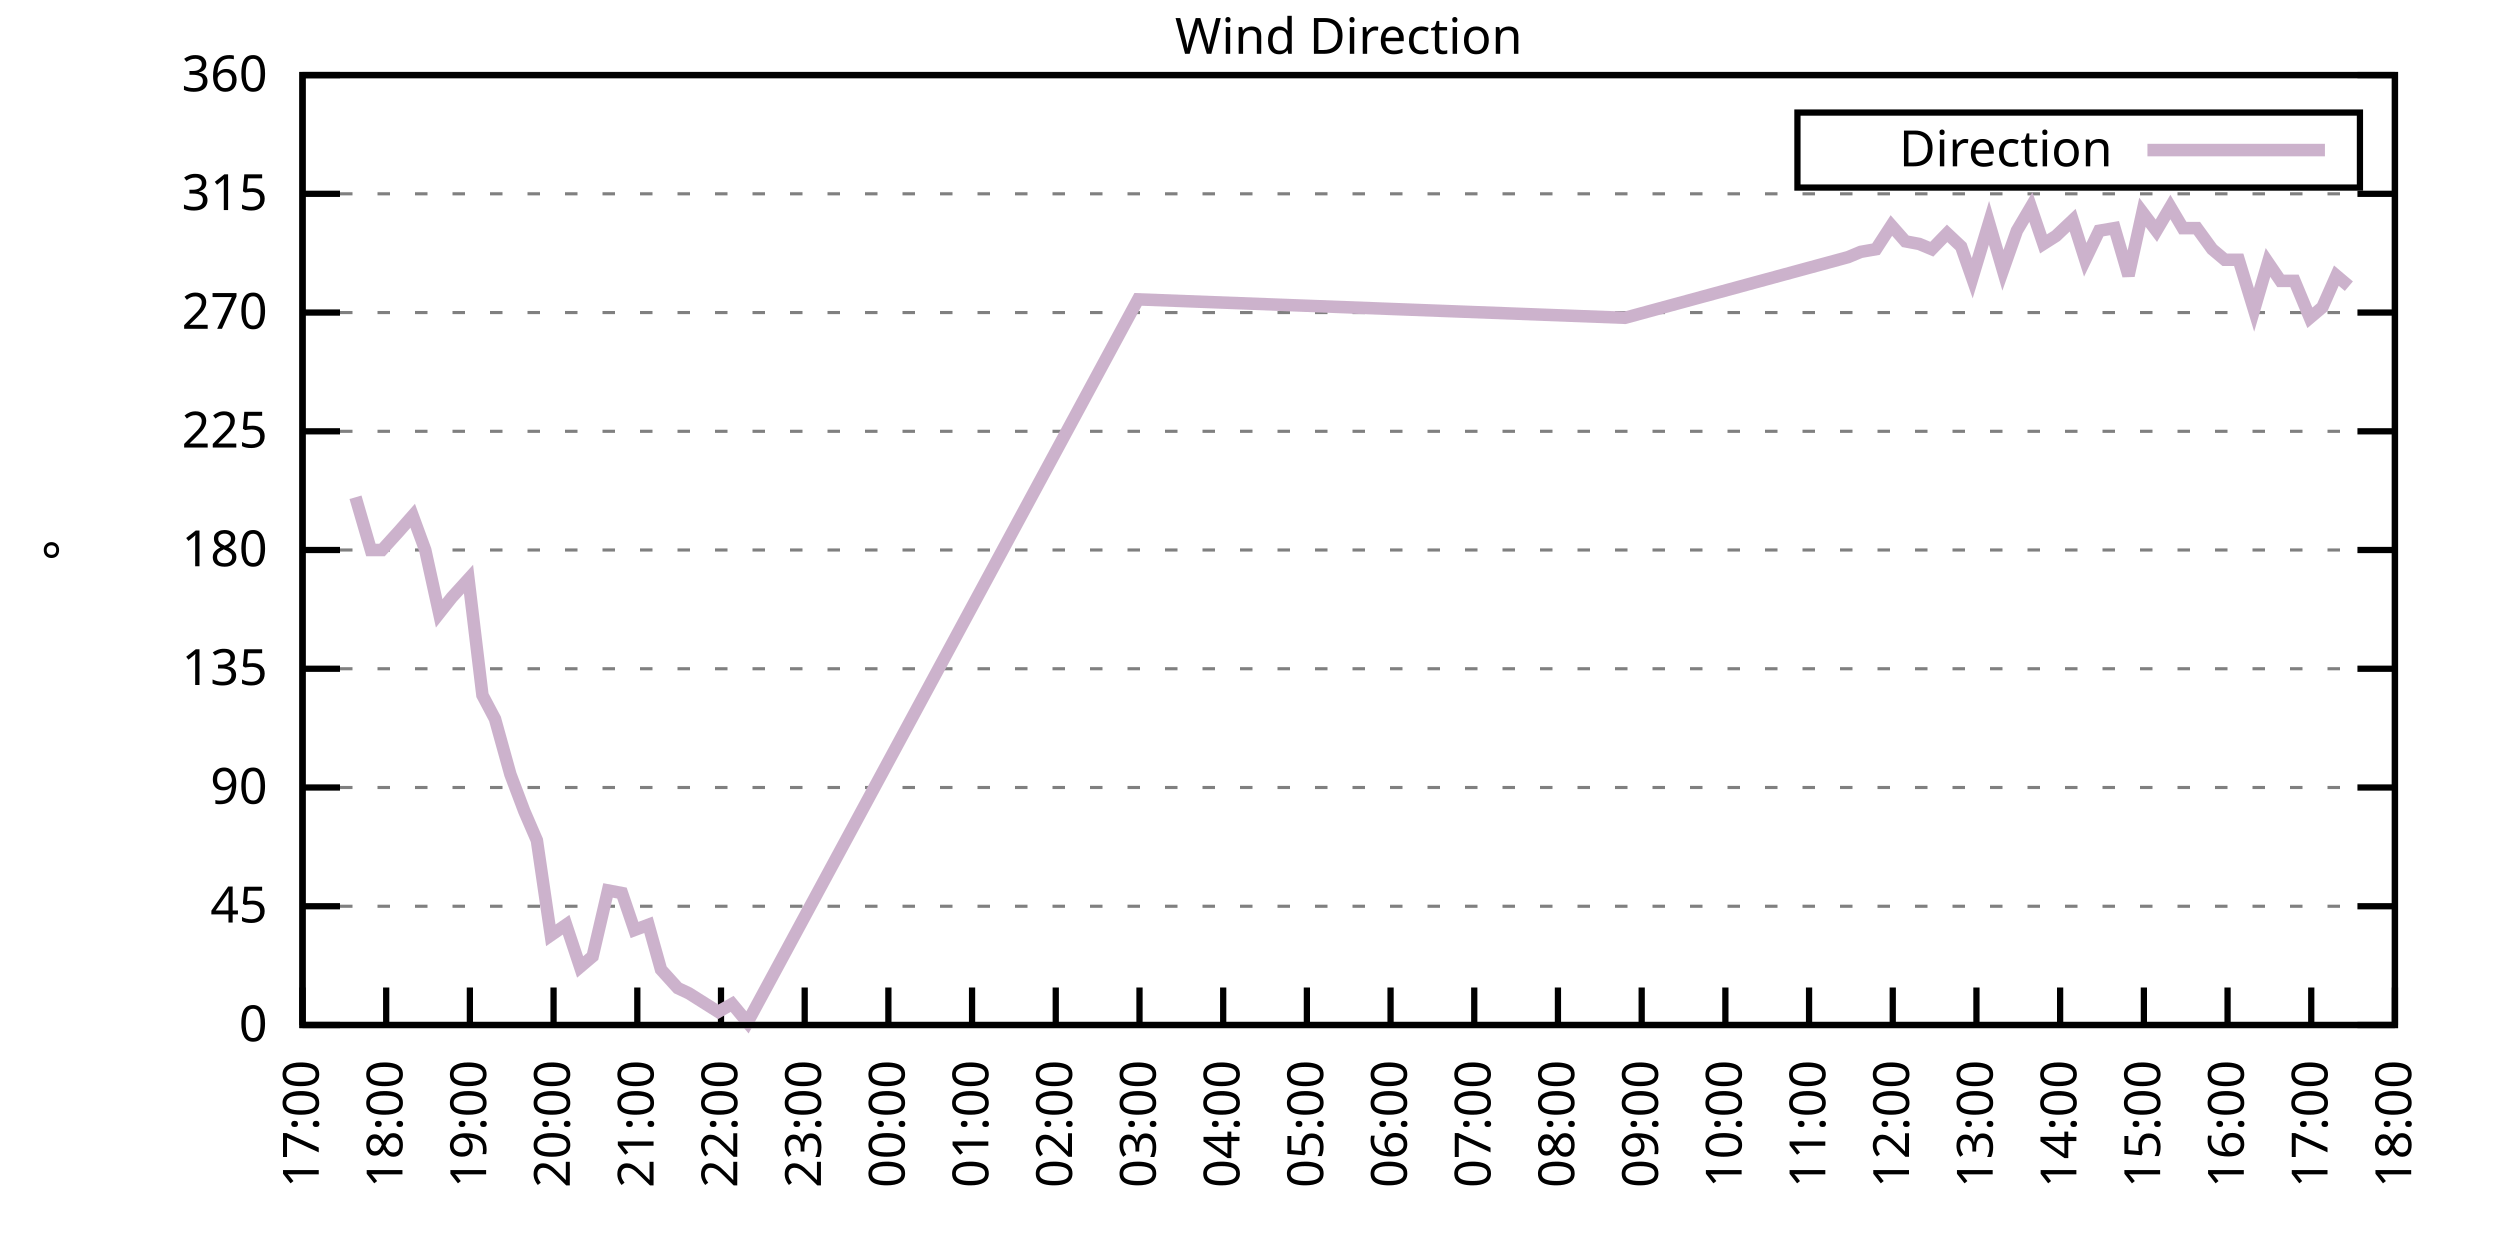
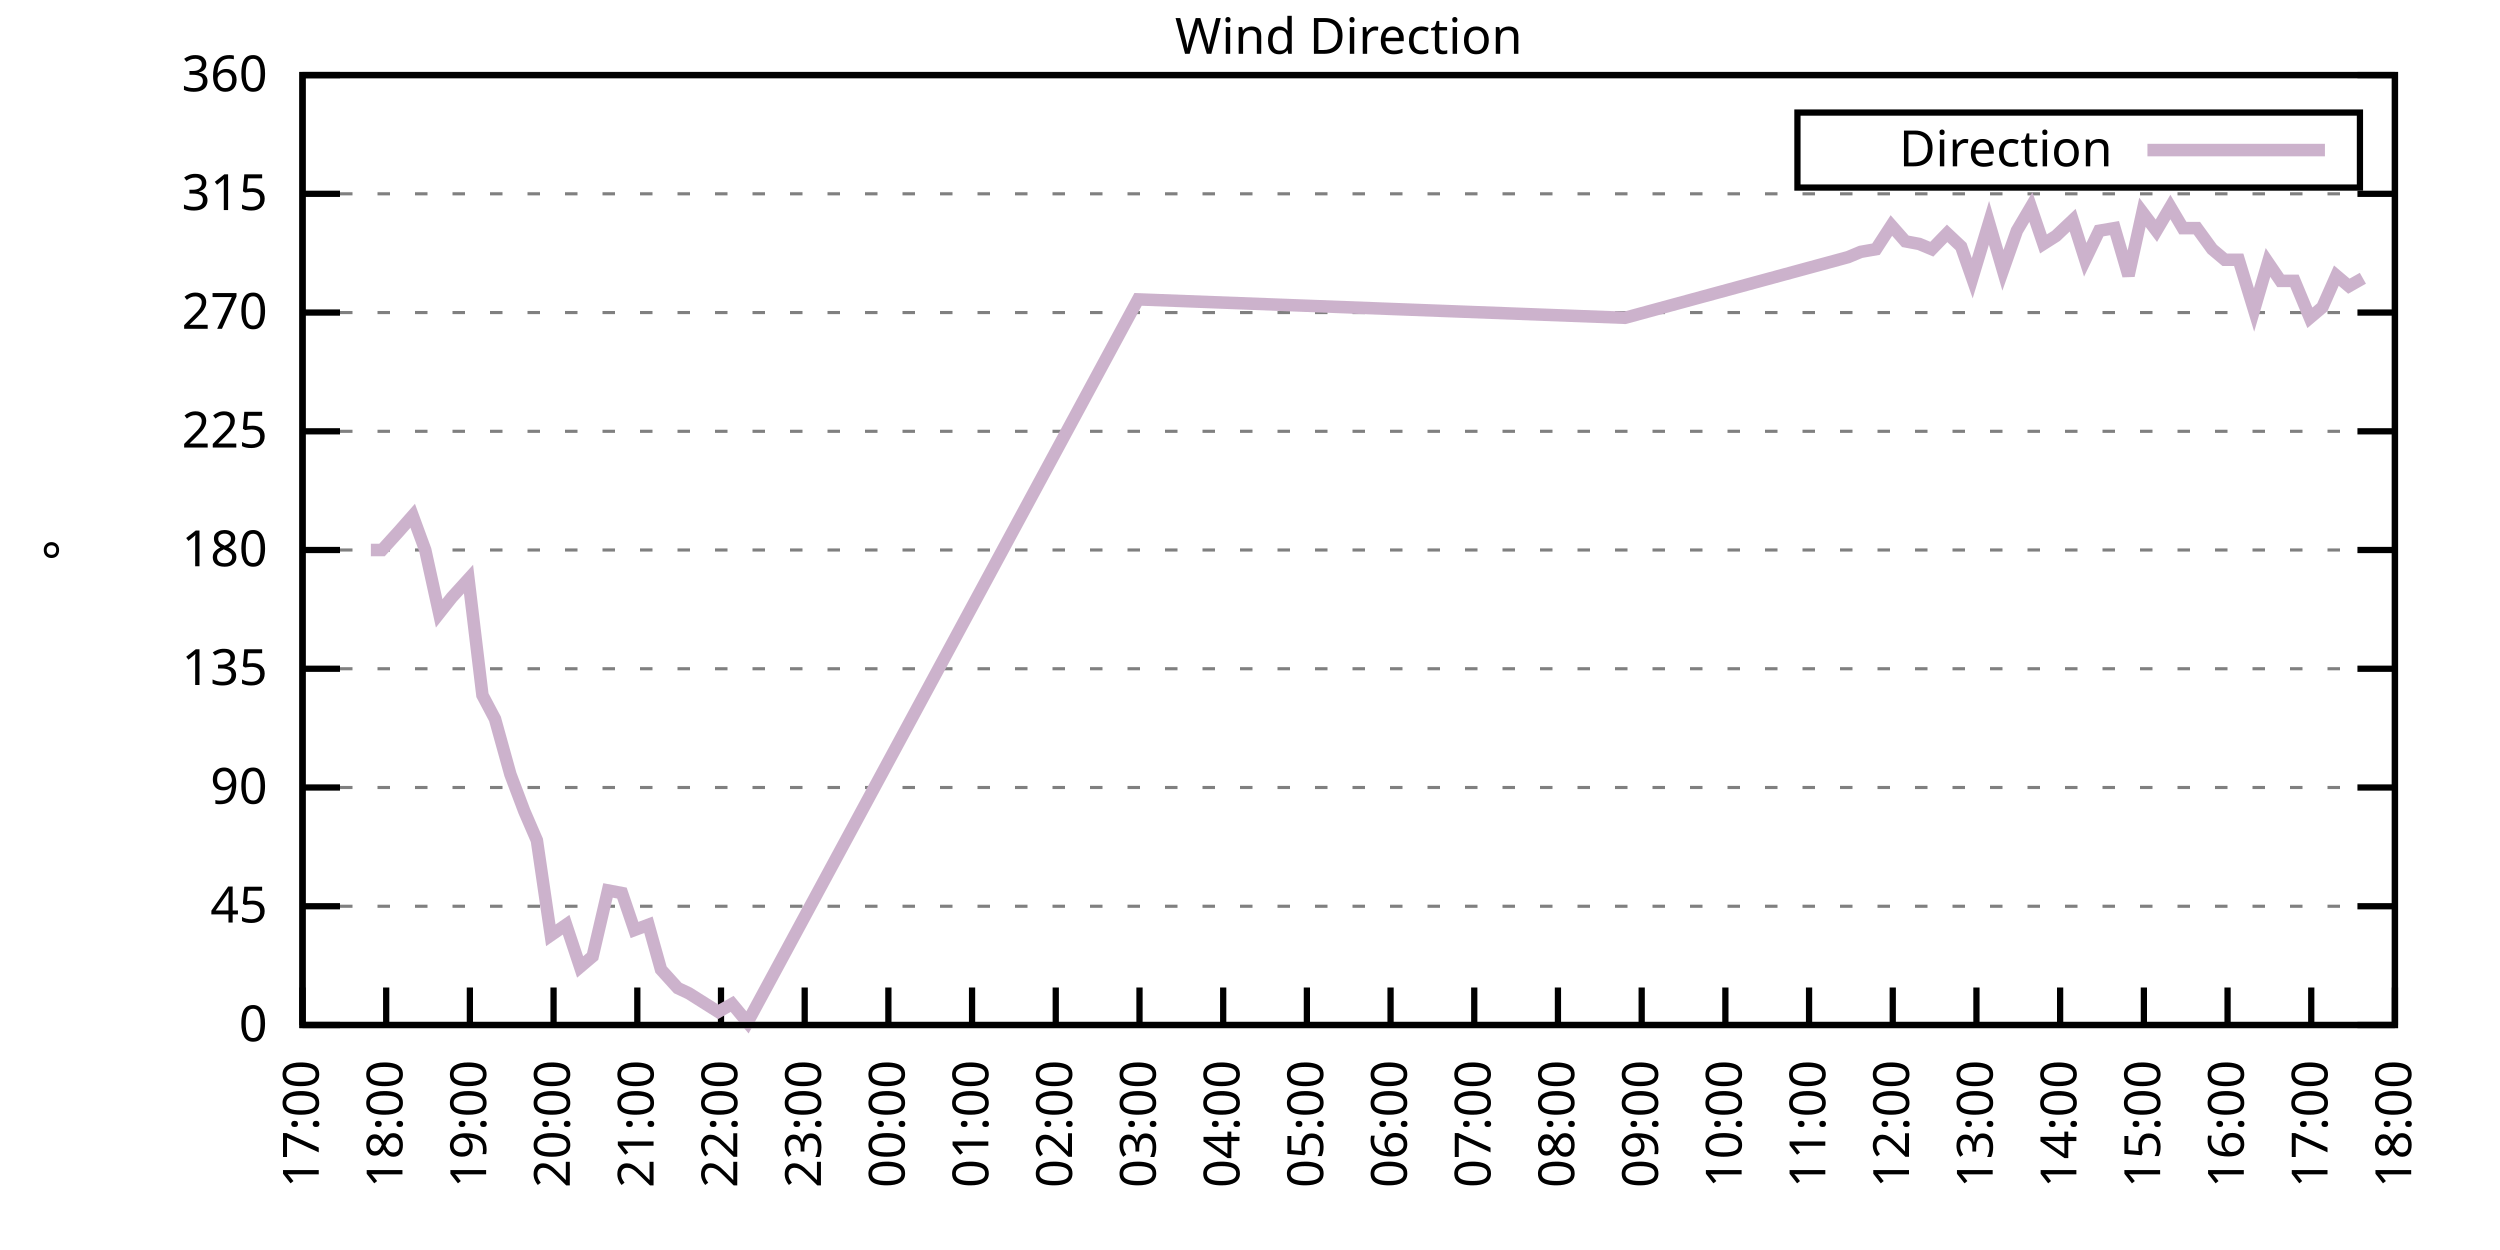
<svg xmlns="http://www.w3.org/2000/svg" xmlns:xlink="http://www.w3.org/1999/xlink" width="400" height="200" viewBox="0 0 400 200">
  <g id="gnuplot_canvas">
    <rect x="0" y="0" width="400" height="200" fill="none" />
    <defs>
      <circle id="gpDot" r="0.5" stroke-width="0.5" stroke="currentColor" />
      <path id="gpPt0" stroke-width="0.333" stroke="currentColor" d="M-1,0 h2 M0,-1 v2" />
      <path id="gpPt1" stroke-width="0.333" stroke="currentColor" d="M-1,-1 L1,1 M1,-1 L-1,1" />
      <path id="gpPt2" stroke-width="0.333" stroke="currentColor" d="M-1,0 L1,0 M0,-1 L0,1 M-1,-1 L1,1 M-1,1 L1,-1" />
      <rect id="gpPt3" stroke-width="0.333" stroke="currentColor" x="-1" y="-1" width="2" height="2" />
      <rect id="gpPt4" stroke-width="0.333" stroke="currentColor" fill="currentColor" x="-1" y="-1" width="2" height="2" />
      <circle id="gpPt5" stroke-width="0.333" stroke="currentColor" cx="0" cy="0" r="1" />
      <use xlink:href="#gpPt5" id="gpPt6" fill="currentColor" stroke="none" />
      <path id="gpPt7" stroke-width="0.333" stroke="currentColor" d="M0,-1.33 L-1.33,0.67 L1.33,0.67 z" />
      <use xlink:href="#gpPt7" id="gpPt8" fill="currentColor" stroke="none" />
      <use xlink:href="#gpPt7" id="gpPt9" stroke="currentColor" transform="rotate(180)" />
      <use xlink:href="#gpPt9" id="gpPt10" fill="currentColor" stroke="none" />
      <use xlink:href="#gpPt3" id="gpPt11" stroke="currentColor" transform="rotate(45)" />
      <use xlink:href="#gpPt11" id="gpPt12" fill="currentColor" stroke="none" />
      <path id="gpPt13" stroke-width="0.333" stroke="currentColor" d="M0,1.330 L1.265,0.411 L0.782,-1.067 L-0.782,-1.076 L-1.265,0.411 z" />
      <use xlink:href="#gpPt13" id="gpPt14" fill="currentColor" stroke="none" />
      <filter id="textbox" filterUnits="objectBoundingBox" x="0" y="0" height="1" width="1">
        <feFlood flood-color="white" flood-opacity="1" result="bgnd" />
        <feComposite in="SourceGraphic" in2="bgnd" operator="atop" />
      </filter>
      <filter id="greybox" filterUnits="objectBoundingBox" x="0" y="0" height="1" width="1">
        <feFlood flood-color="lightgrey" flood-opacity="1" result="grey" />
        <feComposite in="SourceGraphic" in2="grey" operator="atop" />
      </filter>
    </defs>
    <g fill="none" color="white" stroke="currentColor" stroke-width="1.00" stroke-linecap="butt" stroke-linejoin="miter">
</g>
    <g fill="none" color="black" stroke="currentColor" stroke-width="1.00" stroke-linecap="butt" stroke-linejoin="miter">
      <g stroke="none" shape-rendering="crispEdges">
        <polygon fill="rgb(255, 255, 255)" points="48.40,164.00 383.18,164.00 383.18,12.02 48.40,12.02 " />
      </g>
    </g>
    <g fill="none" color="black" stroke="currentColor" stroke-width="1.00" stroke-linecap="butt" stroke-linejoin="miter">
</g>
    <g fill="none" color="black" stroke="black" stroke-width="0.50" stroke-linecap="butt" stroke-linejoin="miter">
</g>
    <g fill="none" color="gray" stroke="currentColor" stroke-width="0.50" stroke-linecap="butt" stroke-linejoin="miter">
      <path stroke="gray" stroke-dasharray="2,4" class="gridline" d="M48.40,164.00 L383.19,164.00  " />
    </g>
    <g fill="none" color="gray" stroke="gray" stroke-width="1.00" stroke-linecap="butt" stroke-linejoin="miter">
</g>
    <g fill="none" color="black" stroke="currentColor" stroke-width="1.00" stroke-linecap="butt" stroke-linejoin="miter">
      <path stroke="black" d="M48.40,164.00 L54.40,164.00 M383.19,164.00 L377.19,164.00  " />
      <g transform="translate(42.80,166.60)" stroke="none" fill="black" font-family="Sans" font-size="8.00" text-anchor="end">
        <text>
          <tspan font-family="Sans"> 0</tspan>
        </text>
      </g>
    </g>
    <g fill="none" color="black" stroke="currentColor" stroke-width="1.00" stroke-linecap="butt" stroke-linejoin="miter">
</g>
    <g fill="none" color="black" stroke="black" stroke-width="0.50" stroke-linecap="butt" stroke-linejoin="miter">
</g>
    <g fill="none" color="gray" stroke="currentColor" stroke-width="0.50" stroke-linecap="butt" stroke-linejoin="miter">
      <path stroke="gray" stroke-dasharray="2,4" class="gridline" d="M48.40,145.00 L383.19,145.00  " />
    </g>
    <g fill="none" color="gray" stroke="gray" stroke-width="1.00" stroke-linecap="butt" stroke-linejoin="miter">
</g>
    <g fill="none" color="black" stroke="currentColor" stroke-width="1.00" stroke-linecap="butt" stroke-linejoin="miter">
      <path stroke="black" d="M48.40,145.00 L54.40,145.00 M383.19,145.00 L377.19,145.00  " />
      <g transform="translate(42.80,147.60)" stroke="none" fill="black" font-family="Sans" font-size="8.00" text-anchor="end">
        <text>
          <tspan font-family="Sans"> 45</tspan>
        </text>
      </g>
    </g>
    <g fill="none" color="black" stroke="currentColor" stroke-width="1.00" stroke-linecap="butt" stroke-linejoin="miter">
</g>
    <g fill="none" color="black" stroke="black" stroke-width="0.50" stroke-linecap="butt" stroke-linejoin="miter">
</g>
    <g fill="none" color="gray" stroke="currentColor" stroke-width="0.50" stroke-linecap="butt" stroke-linejoin="miter">
      <path stroke="gray" stroke-dasharray="2,4" class="gridline" d="M48.40,126.00 L383.19,126.00  " />
    </g>
    <g fill="none" color="gray" stroke="gray" stroke-width="1.00" stroke-linecap="butt" stroke-linejoin="miter">
</g>
    <g fill="none" color="black" stroke="currentColor" stroke-width="1.00" stroke-linecap="butt" stroke-linejoin="miter">
      <path stroke="black" d="M48.40,126.00 L54.40,126.00 M383.19,126.00 L377.19,126.00  " />
      <g transform="translate(42.80,128.60)" stroke="none" fill="black" font-family="Sans" font-size="8.00" text-anchor="end">
        <text>
          <tspan font-family="Sans"> 90</tspan>
        </text>
      </g>
    </g>
    <g fill="none" color="black" stroke="currentColor" stroke-width="1.00" stroke-linecap="butt" stroke-linejoin="miter">
</g>
    <g fill="none" color="black" stroke="black" stroke-width="0.50" stroke-linecap="butt" stroke-linejoin="miter">
</g>
    <g fill="none" color="gray" stroke="currentColor" stroke-width="0.50" stroke-linecap="butt" stroke-linejoin="miter">
      <path stroke="gray" stroke-dasharray="2,4" class="gridline" d="M48.40,107.00 L383.19,107.00  " />
    </g>
    <g fill="none" color="gray" stroke="gray" stroke-width="1.00" stroke-linecap="butt" stroke-linejoin="miter">
</g>
    <g fill="none" color="black" stroke="currentColor" stroke-width="1.00" stroke-linecap="butt" stroke-linejoin="miter">
      <path stroke="black" d="M48.40,107.00 L54.40,107.00 M383.19,107.00 L377.19,107.00  " />
      <g transform="translate(42.80,109.60)" stroke="none" fill="black" font-family="Sans" font-size="8.00" text-anchor="end">
        <text>
          <tspan font-family="Sans"> 135</tspan>
        </text>
      </g>
    </g>
    <g fill="none" color="black" stroke="currentColor" stroke-width="1.00" stroke-linecap="butt" stroke-linejoin="miter">
</g>
    <g fill="none" color="black" stroke="black" stroke-width="0.50" stroke-linecap="butt" stroke-linejoin="miter">
</g>
    <g fill="none" color="gray" stroke="currentColor" stroke-width="0.50" stroke-linecap="butt" stroke-linejoin="miter">
      <path stroke="gray" stroke-dasharray="2,4" class="gridline" d="M48.40,88.00 L383.19,88.00  " />
    </g>
    <g fill="none" color="gray" stroke="gray" stroke-width="1.00" stroke-linecap="butt" stroke-linejoin="miter">
</g>
    <g fill="none" color="black" stroke="currentColor" stroke-width="1.00" stroke-linecap="butt" stroke-linejoin="miter">
      <path stroke="black" d="M48.40,88.00 L54.40,88.00 M383.19,88.00 L377.19,88.00  " />
      <g transform="translate(42.80,90.60)" stroke="none" fill="black" font-family="Sans" font-size="8.00" text-anchor="end">
        <text>
          <tspan font-family="Sans"> 180</tspan>
        </text>
      </g>
    </g>
    <g fill="none" color="black" stroke="currentColor" stroke-width="1.00" stroke-linecap="butt" stroke-linejoin="miter">
</g>
    <g fill="none" color="black" stroke="black" stroke-width="0.50" stroke-linecap="butt" stroke-linejoin="miter">
</g>
    <g fill="none" color="gray" stroke="currentColor" stroke-width="0.50" stroke-linecap="butt" stroke-linejoin="miter">
      <path stroke="gray" stroke-dasharray="2,4" class="gridline" d="M48.40,69.01 L383.19,69.01  " />
    </g>
    <g fill="none" color="gray" stroke="gray" stroke-width="1.00" stroke-linecap="butt" stroke-linejoin="miter">
</g>
    <g fill="none" color="black" stroke="currentColor" stroke-width="1.00" stroke-linecap="butt" stroke-linejoin="miter">
      <path stroke="black" d="M48.40,69.01 L54.40,69.01 M383.19,69.01 L377.19,69.01  " />
      <g transform="translate(42.80,71.61)" stroke="none" fill="black" font-family="Sans" font-size="8.00" text-anchor="end">
        <text>
          <tspan font-family="Sans"> 225</tspan>
        </text>
      </g>
    </g>
    <g fill="none" color="black" stroke="currentColor" stroke-width="1.00" stroke-linecap="butt" stroke-linejoin="miter">
</g>
    <g fill="none" color="black" stroke="black" stroke-width="0.50" stroke-linecap="butt" stroke-linejoin="miter">
</g>
    <g fill="none" color="gray" stroke="currentColor" stroke-width="0.50" stroke-linecap="butt" stroke-linejoin="miter">
      <path stroke="gray" stroke-dasharray="2,4" class="gridline" d="M48.40,50.01 L383.19,50.01  " />
    </g>
    <g fill="none" color="gray" stroke="gray" stroke-width="1.00" stroke-linecap="butt" stroke-linejoin="miter">
</g>
    <g fill="none" color="black" stroke="currentColor" stroke-width="1.00" stroke-linecap="butt" stroke-linejoin="miter">
      <path stroke="black" d="M48.40,50.01 L54.40,50.01 M383.19,50.01 L377.19,50.01  " />
      <g transform="translate(42.80,52.61)" stroke="none" fill="black" font-family="Sans" font-size="8.00" text-anchor="end">
        <text>
          <tspan font-family="Sans"> 270</tspan>
        </text>
      </g>
    </g>
    <g fill="none" color="black" stroke="currentColor" stroke-width="1.00" stroke-linecap="butt" stroke-linejoin="miter">
</g>
    <g fill="none" color="black" stroke="black" stroke-width="0.50" stroke-linecap="butt" stroke-linejoin="miter">
</g>
    <g fill="none" color="gray" stroke="currentColor" stroke-width="0.50" stroke-linecap="butt" stroke-linejoin="miter">
      <path stroke="gray" stroke-dasharray="2,4" class="gridline" d="M48.40,31.01 L383.19,31.01  " />
    </g>
    <g fill="none" color="gray" stroke="gray" stroke-width="1.00" stroke-linecap="butt" stroke-linejoin="miter">
</g>
    <g fill="none" color="black" stroke="currentColor" stroke-width="1.00" stroke-linecap="butt" stroke-linejoin="miter">
      <path stroke="black" d="M48.40,31.01 L54.40,31.01 M383.19,31.01 L377.19,31.01  " />
      <g transform="translate(42.80,33.61)" stroke="none" fill="black" font-family="Sans" font-size="8.00" text-anchor="end">
        <text>
          <tspan font-family="Sans"> 315</tspan>
        </text>
      </g>
    </g>
    <g fill="none" color="black" stroke="currentColor" stroke-width="1.00" stroke-linecap="butt" stroke-linejoin="miter">
</g>
    <g fill="none" color="black" stroke="black" stroke-width="0.50" stroke-linecap="butt" stroke-linejoin="miter">
</g>
    <g fill="none" color="gray" stroke="currentColor" stroke-width="0.50" stroke-linecap="butt" stroke-linejoin="miter">
      <path stroke="gray" stroke-dasharray="2,4" class="gridline" d="M48.40,12.01 L383.19,12.01  " />
    </g>
    <g fill="none" color="gray" stroke="gray" stroke-width="1.00" stroke-linecap="butt" stroke-linejoin="miter">
</g>
    <g fill="none" color="black" stroke="currentColor" stroke-width="1.00" stroke-linecap="butt" stroke-linejoin="miter">
      <path stroke="black" d="M48.40,12.01 L54.40,12.01 M383.19,12.01 L377.19,12.01  " />
      <g transform="translate(42.80,14.61)" stroke="none" fill="black" font-family="Sans" font-size="8.00" text-anchor="end">
        <text>
          <tspan font-family="Sans"> 360</tspan>
        </text>
      </g>
    </g>
    <g fill="none" color="black" stroke="currentColor" stroke-width="1.00" stroke-linecap="butt" stroke-linejoin="miter">
      <path stroke="black" d="M48.40,164.00 L48.40,158.00  " />
      <g transform="translate(51.00,169.60) rotate(270.00)" stroke="none" fill="black" font-family="Sans" font-size="8.00" text-anchor="end">
        <text>
          <tspan font-family="Sans">17:00</tspan>
        </text>
      </g>
    </g>
    <g fill="none" color="black" stroke="currentColor" stroke-width="1.00" stroke-linecap="butt" stroke-linejoin="miter">
      <path stroke="black" d="M61.79,164.00 L61.79,158.00  " />
      <g transform="translate(64.39,169.60) rotate(270.00)" stroke="none" fill="black" font-family="Sans" font-size="8.00" text-anchor="end">
        <text>
          <tspan font-family="Sans">18:00</tspan>
        </text>
      </g>
    </g>
    <g fill="none" color="black" stroke="currentColor" stroke-width="1.00" stroke-linecap="butt" stroke-linejoin="miter">
      <path stroke="black" d="M75.18,164.00 L75.18,158.00  " />
      <g transform="translate(77.78,169.60) rotate(270.00)" stroke="none" fill="black" font-family="Sans" font-size="8.00" text-anchor="end">
        <text>
          <tspan font-family="Sans">19:00</tspan>
        </text>
      </g>
    </g>
    <g fill="none" color="black" stroke="currentColor" stroke-width="1.00" stroke-linecap="butt" stroke-linejoin="miter">
      <path stroke="black" d="M88.57,164.00 L88.57,158.00  " />
      <g transform="translate(91.17,169.60) rotate(270.00)" stroke="none" fill="black" font-family="Sans" font-size="8.00" text-anchor="end">
        <text>
          <tspan font-family="Sans">20:00</tspan>
        </text>
      </g>
    </g>
    <g fill="none" color="black" stroke="currentColor" stroke-width="1.00" stroke-linecap="butt" stroke-linejoin="miter">
      <path stroke="black" d="M101.97,164.00 L101.97,158.00  " />
      <g transform="translate(104.57,169.60) rotate(270.00)" stroke="none" fill="black" font-family="Sans" font-size="8.00" text-anchor="end">
        <text>
          <tspan font-family="Sans">21:00</tspan>
        </text>
      </g>
    </g>
    <g fill="none" color="black" stroke="currentColor" stroke-width="1.00" stroke-linecap="butt" stroke-linejoin="miter">
      <path stroke="black" d="M115.36,164.00 L115.36,158.00  " />
      <g transform="translate(117.96,169.60) rotate(270.00)" stroke="none" fill="black" font-family="Sans" font-size="8.00" text-anchor="end">
        <text>
          <tspan font-family="Sans">22:00</tspan>
        </text>
      </g>
    </g>
    <g fill="none" color="black" stroke="currentColor" stroke-width="1.00" stroke-linecap="butt" stroke-linejoin="miter">
      <path stroke="black" d="M128.75,164.00 L128.75,158.00  " />
      <g transform="translate(131.35,169.60) rotate(270.00)" stroke="none" fill="black" font-family="Sans" font-size="8.00" text-anchor="end">
        <text>
          <tspan font-family="Sans">23:00</tspan>
        </text>
      </g>
    </g>
    <g fill="none" color="black" stroke="currentColor" stroke-width="1.00" stroke-linecap="butt" stroke-linejoin="miter">
      <path stroke="black" d="M142.14,164.00 L142.14,158.00  " />
      <g transform="translate(144.74,169.60) rotate(270.00)" stroke="none" fill="black" font-family="Sans" font-size="8.00" text-anchor="end">
        <text>
          <tspan font-family="Sans">00:00</tspan>
        </text>
      </g>
    </g>
    <g fill="none" color="black" stroke="currentColor" stroke-width="1.00" stroke-linecap="butt" stroke-linejoin="miter">
      <path stroke="black" d="M155.53,164.00 L155.53,158.00  " />
      <g transform="translate(158.13,169.60) rotate(270.00)" stroke="none" fill="black" font-family="Sans" font-size="8.00" text-anchor="end">
        <text>
          <tspan font-family="Sans">01:00</tspan>
        </text>
      </g>
    </g>
    <g fill="none" color="black" stroke="currentColor" stroke-width="1.00" stroke-linecap="butt" stroke-linejoin="miter">
      <path stroke="black" d="M168.92,164.00 L168.92,158.00  " />
      <g transform="translate(171.52,169.60) rotate(270.00)" stroke="none" fill="black" font-family="Sans" font-size="8.00" text-anchor="end">
        <text>
          <tspan font-family="Sans">02:00</tspan>
        </text>
      </g>
    </g>
    <g fill="none" color="black" stroke="currentColor" stroke-width="1.00" stroke-linecap="butt" stroke-linejoin="miter">
      <path stroke="black" d="M182.32,164.00 L182.32,158.00  " />
      <g transform="translate(184.92,169.60) rotate(270.00)" stroke="none" fill="black" font-family="Sans" font-size="8.00" text-anchor="end">
        <text>
          <tspan font-family="Sans">03:00</tspan>
        </text>
      </g>
    </g>
    <g fill="none" color="black" stroke="currentColor" stroke-width="1.00" stroke-linecap="butt" stroke-linejoin="miter">
      <path stroke="black" d="M195.71,164.00 L195.71,158.00  " />
      <g transform="translate(198.31,169.60) rotate(270.00)" stroke="none" fill="black" font-family="Sans" font-size="8.00" text-anchor="end">
        <text>
          <tspan font-family="Sans">04:00</tspan>
        </text>
      </g>
    </g>
    <g fill="none" color="black" stroke="currentColor" stroke-width="1.00" stroke-linecap="butt" stroke-linejoin="miter">
      <path stroke="black" d="M209.10,164.00 L209.10,158.00  " />
      <g transform="translate(211.70,169.60) rotate(270.00)" stroke="none" fill="black" font-family="Sans" font-size="8.00" text-anchor="end">
        <text>
          <tspan font-family="Sans">05:00</tspan>
        </text>
      </g>
    </g>
    <g fill="none" color="black" stroke="currentColor" stroke-width="1.00" stroke-linecap="butt" stroke-linejoin="miter">
      <path stroke="black" d="M222.49,164.00 L222.49,158.00  " />
      <g transform="translate(225.09,169.60) rotate(270.00)" stroke="none" fill="black" font-family="Sans" font-size="8.00" text-anchor="end">
        <text>
          <tspan font-family="Sans">06:00</tspan>
        </text>
      </g>
    </g>
    <g fill="none" color="black" stroke="currentColor" stroke-width="1.00" stroke-linecap="butt" stroke-linejoin="miter">
      <path stroke="black" d="M235.88,164.00 L235.88,158.00  " />
      <g transform="translate(238.48,169.60) rotate(270.00)" stroke="none" fill="black" font-family="Sans" font-size="8.00" text-anchor="end">
        <text>
          <tspan font-family="Sans">07:00</tspan>
        </text>
      </g>
    </g>
    <g fill="none" color="black" stroke="currentColor" stroke-width="1.00" stroke-linecap="butt" stroke-linejoin="miter">
      <path stroke="black" d="M249.27,164.00 L249.27,158.00  " />
      <g transform="translate(251.87,169.60) rotate(270.00)" stroke="none" fill="black" font-family="Sans" font-size="8.00" text-anchor="end">
        <text>
          <tspan font-family="Sans">08:00</tspan>
        </text>
      </g>
    </g>
    <g fill="none" color="black" stroke="currentColor" stroke-width="1.00" stroke-linecap="butt" stroke-linejoin="miter">
      <path stroke="black" d="M262.67,164.00 L262.67,158.00  " />
      <g transform="translate(265.27,169.60) rotate(270.00)" stroke="none" fill="black" font-family="Sans" font-size="8.00" text-anchor="end">
        <text>
          <tspan font-family="Sans">09:00</tspan>
        </text>
      </g>
    </g>
    <g fill="none" color="black" stroke="currentColor" stroke-width="1.00" stroke-linecap="butt" stroke-linejoin="miter">
      <path stroke="black" d="M276.06,164.00 L276.06,158.00  " />
      <g transform="translate(278.66,169.60) rotate(270.00)" stroke="none" fill="black" font-family="Sans" font-size="8.00" text-anchor="end">
        <text>
          <tspan font-family="Sans">10:00</tspan>
        </text>
      </g>
    </g>
    <g fill="none" color="black" stroke="currentColor" stroke-width="1.00" stroke-linecap="butt" stroke-linejoin="miter">
      <path stroke="black" d="M289.45,164.00 L289.45,158.00  " />
      <g transform="translate(292.05,169.60) rotate(270.00)" stroke="none" fill="black" font-family="Sans" font-size="8.00" text-anchor="end">
        <text>
          <tspan font-family="Sans">11:00</tspan>
        </text>
      </g>
    </g>
    <g fill="none" color="black" stroke="currentColor" stroke-width="1.00" stroke-linecap="butt" stroke-linejoin="miter">
      <path stroke="black" d="M302.84,164.00 L302.84,158.00  " />
      <g transform="translate(305.44,169.60) rotate(270.00)" stroke="none" fill="black" font-family="Sans" font-size="8.00" text-anchor="end">
        <text>
          <tspan font-family="Sans">12:00</tspan>
        </text>
      </g>
    </g>
    <g fill="none" color="black" stroke="currentColor" stroke-width="1.00" stroke-linecap="butt" stroke-linejoin="miter">
      <path stroke="black" d="M316.23,164.00 L316.23,158.00  " />
      <g transform="translate(318.83,169.60) rotate(270.00)" stroke="none" fill="black" font-family="Sans" font-size="8.00" text-anchor="end">
        <text>
          <tspan font-family="Sans">13:00</tspan>
        </text>
      </g>
    </g>
    <g fill="none" color="black" stroke="currentColor" stroke-width="1.00" stroke-linecap="butt" stroke-linejoin="miter">
      <path stroke="black" d="M329.62,164.00 L329.62,158.00  " />
      <g transform="translate(332.22,169.60) rotate(270.00)" stroke="none" fill="black" font-family="Sans" font-size="8.00" text-anchor="end">
        <text>
          <tspan font-family="Sans">14:00</tspan>
        </text>
      </g>
    </g>
    <g fill="none" color="black" stroke="currentColor" stroke-width="1.00" stroke-linecap="butt" stroke-linejoin="miter">
      <path stroke="black" d="M343.02,164.00 L343.02,158.00  " />
      <g transform="translate(345.62,169.60) rotate(270.00)" stroke="none" fill="black" font-family="Sans" font-size="8.00" text-anchor="end">
        <text>
          <tspan font-family="Sans">15:00</tspan>
        </text>
      </g>
    </g>
    <g fill="none" color="black" stroke="currentColor" stroke-width="1.00" stroke-linecap="butt" stroke-linejoin="miter">
      <path stroke="black" d="M356.41,164.00 L356.41,158.00  " />
      <g transform="translate(359.01,169.60) rotate(270.00)" stroke="none" fill="black" font-family="Sans" font-size="8.00" text-anchor="end">
        <text>
          <tspan font-family="Sans">16:00</tspan>
        </text>
      </g>
    </g>
    <g fill="none" color="black" stroke="currentColor" stroke-width="1.00" stroke-linecap="butt" stroke-linejoin="miter">
      <path stroke="black" d="M369.80,164.00 L369.80,158.00  " />
      <g transform="translate(372.40,169.60) rotate(270.00)" stroke="none" fill="black" font-family="Sans" font-size="8.00" text-anchor="end">
        <text>
          <tspan font-family="Sans">17:00</tspan>
        </text>
      </g>
    </g>
    <g fill="none" color="black" stroke="currentColor" stroke-width="1.00" stroke-linecap="butt" stroke-linejoin="miter">
      <path stroke="black" d="M383.19,164.00 L383.19,158.00  " />
      <g transform="translate(385.79,169.60) rotate(270.00)" stroke="none" fill="black" font-family="Sans" font-size="8.00" text-anchor="end">
        <text>
          <tspan font-family="Sans">18:00</tspan>
        </text>
      </g>
    </g>
    <g fill="none" color="black" stroke="currentColor" stroke-width="1.00" stroke-linecap="butt" stroke-linejoin="miter">
</g>
    <g fill="none" color="black" stroke="currentColor" stroke-width="1.00" stroke-linecap="butt" stroke-linejoin="miter">
      <path stroke="black" d="M48.40,12.01 L48.40,164.00 L383.19,164.00 L383.19,12.01 L48.40,12.01 Z  " />
    </g>
    <g fill="none" color="black" stroke="currentColor" stroke-width="1.00" stroke-linecap="butt" stroke-linejoin="miter">
</g>
    <g fill="none" color="black" stroke="currentColor" stroke-width="1.00" stroke-linecap="butt" stroke-linejoin="miter">
      <path stroke="black" d="M287.59,30.01 L287.59,18.01 L377.59,18.01 L377.59,30.01 L287.59,30.01 Z  " />
    </g>
    <g id="Wind_direction_plot_1">
      <g fill="none" color="white" stroke="black" stroke-width="2.00" stroke-linecap="butt" stroke-linejoin="miter">
</g>
      <g fill="none" color="black" stroke="currentColor" stroke-width="2.00" stroke-linecap="butt" stroke-linejoin="miter">
        <g transform="translate(337.99,26.61)" stroke="none" fill="black" font-family="Sans" font-size="8.00" text-anchor="end">
          <text>
            <tspan font-family="Sans">Direction</tspan>
          </text>
        </g>
      </g>
      <g fill="none" color="black" stroke="currentColor" stroke-width="2.00" stroke-linecap="butt" stroke-linejoin="miter">
-         <path stroke="rgb(204, 178, 204)" d="M343.59,24.01 L371.99,24.01 M56.88,79.56 L59.34,88.00 L61.12,88.00 L63.80,85.05 L66.03,82.52 L68.04,88.00   L70.27,98.14 L72.28,95.60 L74.96,92.65 L77.19,111.23 L79.20,115.03 L81.66,123.89 L83.89,129.80 L85.90,134.45   L88.13,149.65 L90.58,147.96 L92.82,154.71 L94.82,153.02 L97.28,142.47 L99.51,142.89 L101.52,148.80 L103.75,147.96   L105.76,155.13 L108.44,158.09 L110.22,158.93 L112.90,160.62 L114.91,161.89 L117.14,160.62 L119.60,163.58 L182.09,47.90   L259.99,50.85 L295.70,41.14 L297.71,40.30 L300.16,39.87 L302.62,36.08 L304.85,38.61 L307.08,39.03 L309.09,39.87   L311.54,37.34 L313.78,39.45 L315.56,44.52 L318.24,35.65 L320.47,43.25 L322.70,36.92 L324.94,33.12 L326.95,39.03   L328.95,37.76 L331.63,35.23 L333.64,41.56 L335.87,36.92 L338.33,36.50 L340.56,44.10 L342.79,33.96 L345.02,36.92   L347.26,33.12 L349.26,36.50 L351.50,36.50 L353.95,39.87 L355.96,41.56 L358.19,41.56 L360.65,49.59 L362.88,41.99   L364.89,44.94 L367.12,44.94 L369.58,50.85 L371.58,49.16 L373.82,44.10 L375.82,45.79  " />
+         <path stroke="rgb(204, 178, 204)" d="M343.59,24.01 L371.99,24.01 M59.34,88.00 L61.12,88.00 L63.80,85.05 L66.03,82.52 L68.04,88.00 L70.27,98.14   L72.28,95.60 L74.96,92.65 L77.19,111.23 L79.20,115.03 L81.66,123.89 L83.89,129.80 L85.90,134.45 L88.13,149.65   L90.58,147.96 L92.82,154.71 L94.82,153.02 L97.28,142.47 L99.51,142.89 L101.52,148.80 L103.75,147.96 L105.76,155.13   L108.44,158.09 L110.22,158.93 L112.90,160.62 L114.91,161.89 L117.14,160.62 L119.60,163.58 L182.09,47.90 L259.99,50.85   L295.70,41.14 L297.71,40.30 L300.16,39.87 L302.62,36.08 L304.85,38.61 L307.08,39.03 L309.09,39.87 L311.54,37.34   L313.78,39.45 L315.56,44.52 L318.24,35.65 L320.47,43.25 L322.70,36.92 L324.94,33.12 L326.95,39.03 L328.95,37.76   L331.63,35.23 L333.64,41.56 L335.87,36.92 L338.33,36.50 L340.56,44.10 L342.79,33.96 L345.02,36.92 L347.26,33.12   L349.26,36.50 L351.50,36.50 L353.95,39.87 L355.96,41.56 L358.19,41.56 L360.65,49.59 L362.88,41.99 L364.89,44.94   L367.12,44.94 L369.58,50.85 L371.58,49.16 L373.82,44.10 L375.82,45.79 L378.06,44.52  " />
      </g>
    </g>
    <g fill="none" color="black" stroke="currentColor" stroke-width="2.00" stroke-linecap="butt" stroke-linejoin="miter">
</g>
    <g fill="none" color="black" stroke="black" stroke-width="1.00" stroke-linecap="butt" stroke-linejoin="miter">
</g>
    <g fill="none" color="black" stroke="currentColor" stroke-width="1.00" stroke-linecap="butt" stroke-linejoin="miter">
      <path stroke="black" d="M48.40,12.01 L48.40,164.00 L383.19,164.00 L383.19,12.01 L48.40,12.01 Z  " />
      <g transform="translate(12.80,88.01) rotate(270.00)" stroke="none" fill="black" font-family="Sans" font-size="8.00" text-anchor="middle">
        <text>
          <tspan font-family="Sans">°</tspan>
        </text>
      </g>
    </g>
    <g fill="none" color="black" stroke="currentColor" stroke-width="1.00" stroke-linecap="butt" stroke-linejoin="miter">
</g>
    <g fill="none" color="black" stroke="currentColor" stroke-width="1.00" stroke-linecap="butt" stroke-linejoin="miter">
      <g transform="translate(215.79,8.61)" stroke="none" fill="black" font-family="Sans" font-size="8.00" text-anchor="middle">
        <text>
          <tspan font-family="Sans">Wind Direction</tspan>
        </text>
      </g>
    </g>
    <g fill="none" color="black" stroke="currentColor" stroke-width="1.00" stroke-linecap="butt" stroke-linejoin="miter">
</g>
  </g>
</svg>
